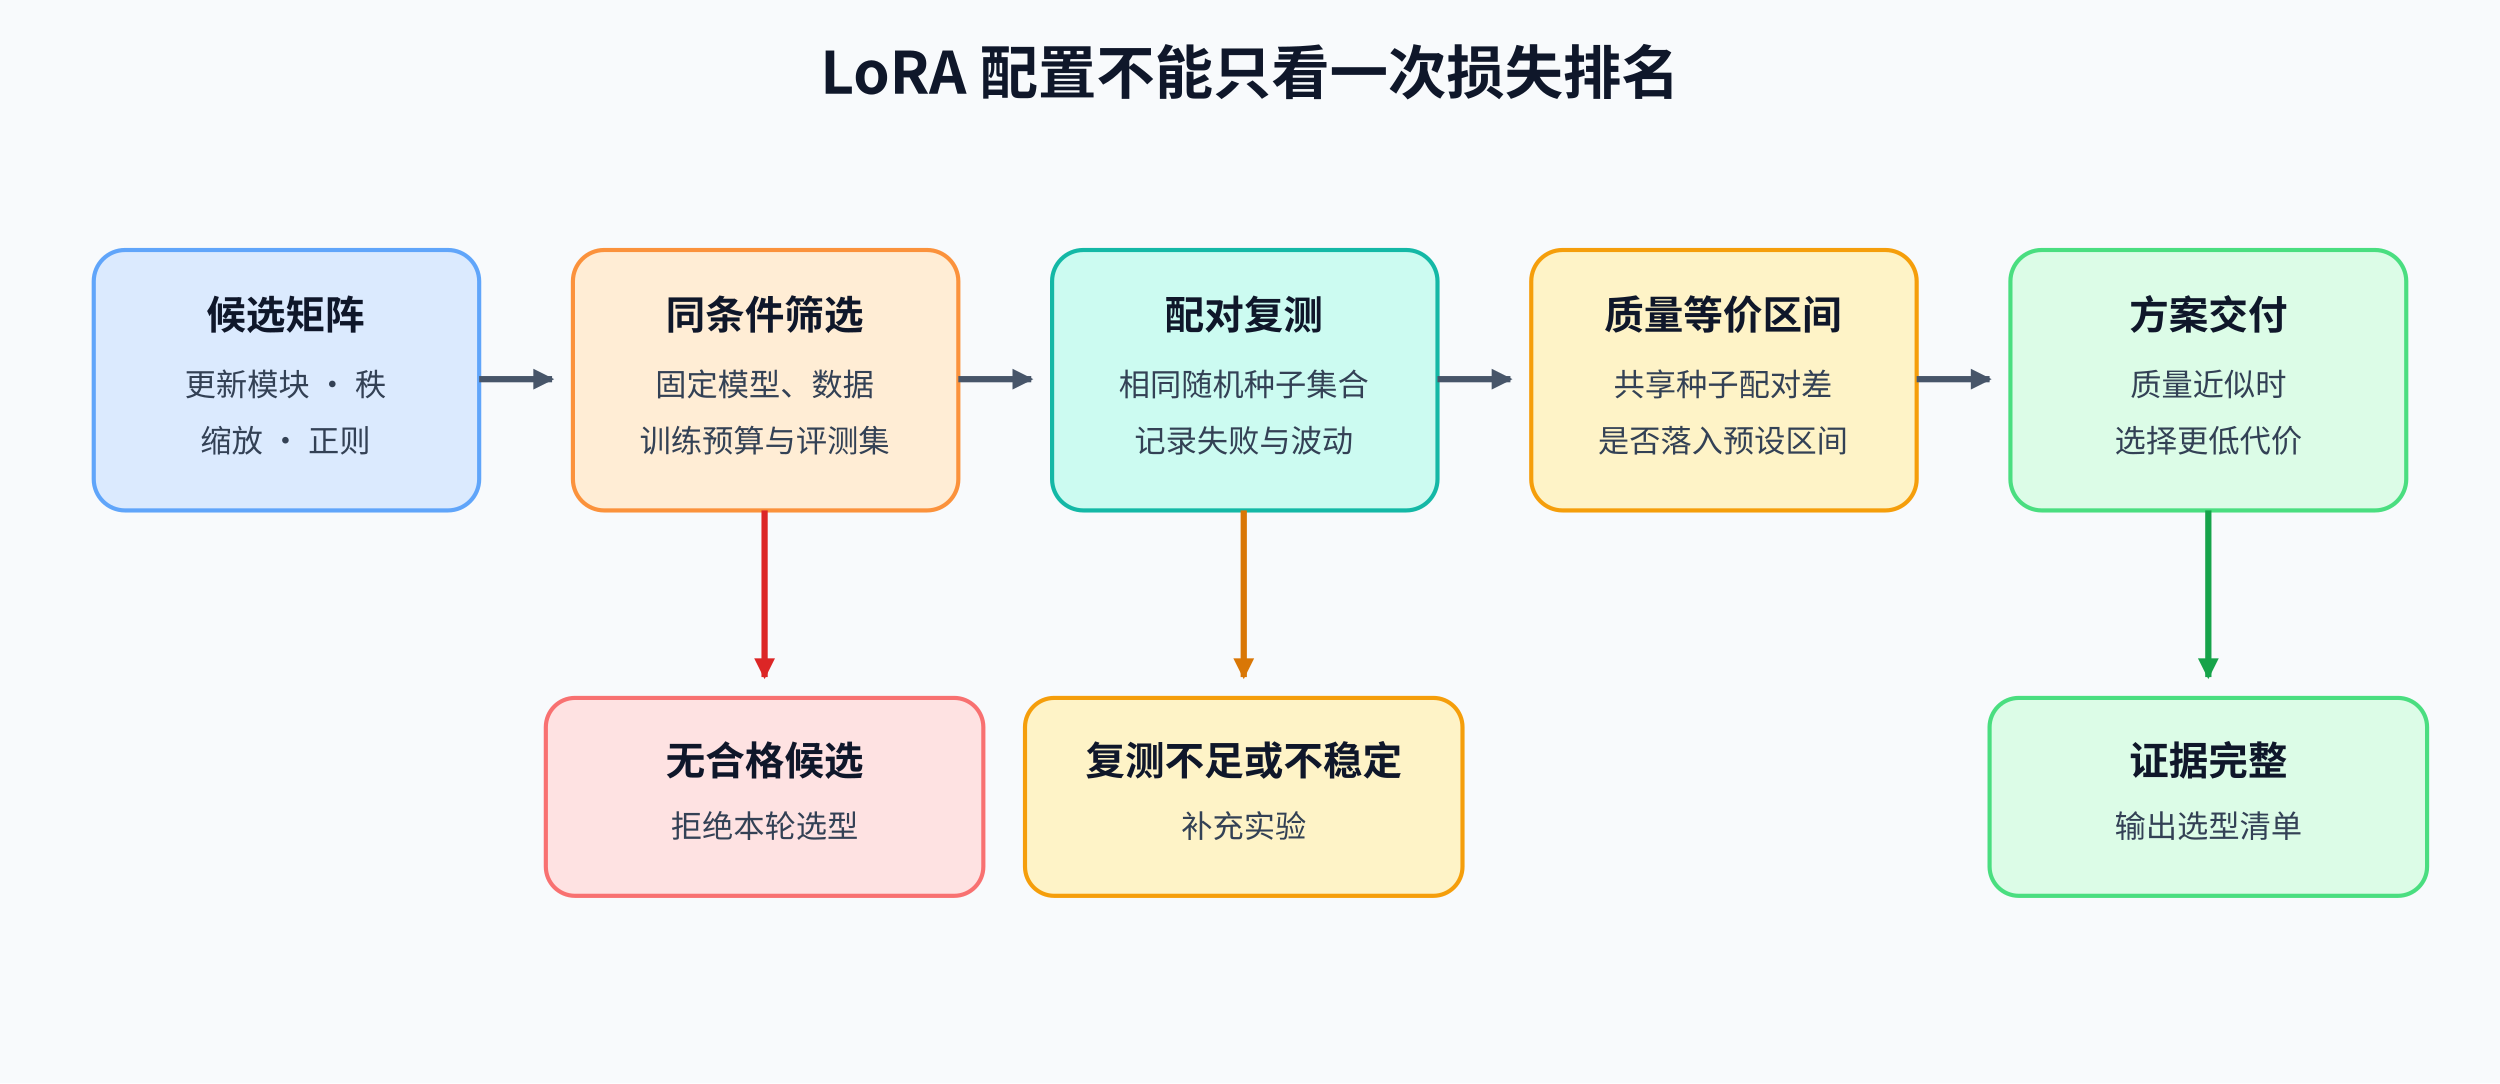
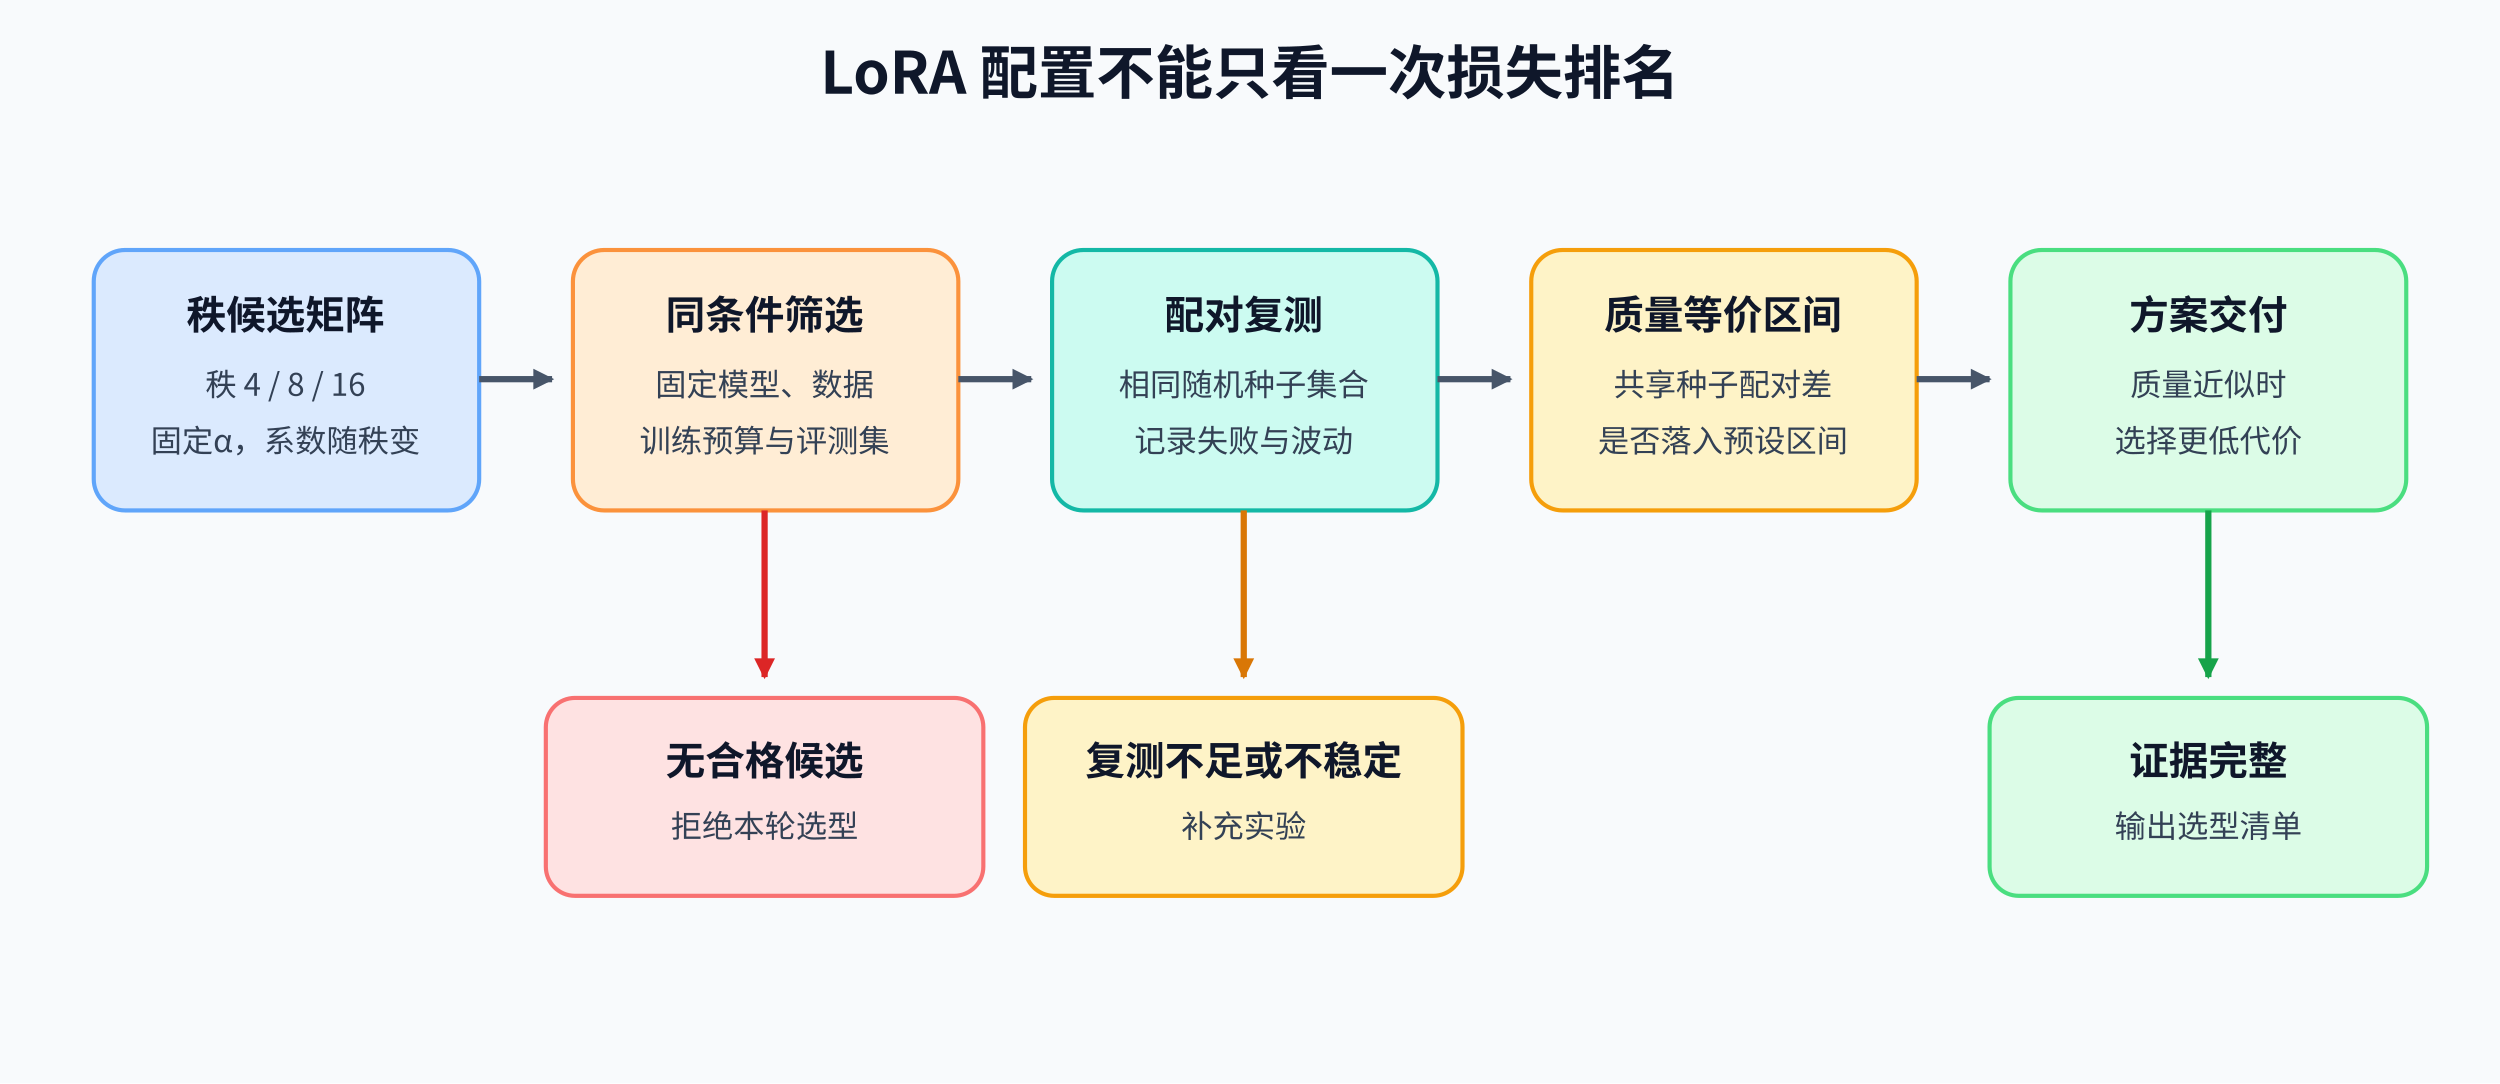
<svg xmlns="http://www.w3.org/2000/svg" width="1200" height="520" viewBox="0 0 1200 520" role="img" aria-labelledby="title desc">
  <defs>
    <marker id="neutral" markerWidth="10" markerHeight="10" refX="9" refY="5" orient="auto" markerUnits="userSpaceOnUse">
      <path d="M0 0 L10 5 L0 10 Z" fill="#475569" />
    </marker>
    <marker id="green" markerWidth="10" markerHeight="10" refX="9" refY="5" orient="auto" markerUnits="userSpaceOnUse">
      <path d="M0 0 L10 5 L0 10 Z" fill="#16a34a" />
    </marker>
    <marker id="red" markerWidth="10" markerHeight="10" refX="9" refY="5" orient="auto" markerUnits="userSpaceOnUse">
      <path d="M0 0 L10 5 L0 10 Z" fill="#dc2626" />
    </marker>
    <marker id="amber" markerWidth="10" markerHeight="10" refX="9" refY="5" orient="auto" markerUnits="userSpaceOnUse">
      <path d="M0 0 L10 5 L0 10 Z" fill="#d97706" />
    </marker>
    <style>text{font-family:"Noto Sans CJK SC","Microsoft YaHei",sans-serif;fill:#0f172a}.t{font-size:28px;font-weight:700}.h{font-size:19px;font-weight:700}.b{font-size:15px;fill:#334155}.neutral,.green,.red,.amber{fill:none;stroke-width:3}.neutral{stroke:#475569;marker-end:url(#neutral)}.green{stroke:#16a34a;marker-end:url(#green)}.red{stroke:#dc2626;marker-end:url(#red)}.amber{stroke:#d97706;marker-end:url(#amber)}</style>
  </defs>
  <rect width="1200" height="520" fill="#f8fafc" />
  <text x="600" y="45" text-anchor="middle" class="t">LoRA 配置不能只看一次损失排名</text>
  <rect x="45" y="120" width="185" height="125" rx="15" fill="#dbeafe" stroke="#60a5fa" stroke-width="2" />
-   <text x="137" y="158" text-anchor="middle" class="h">候选矩阵</text>
-   <text x="137" y="190" text-anchor="middle" class="b">更新模块 · 秩</text>
-   <text x="137" y="217" text-anchor="middle" class="b">缩放 · 正则</text>
+   <text x="137" y="158" text-anchor="middle" class="h">秩候选矩阵</text>
+   <text x="137" y="190" text-anchor="middle" class="b">秩 4 / 8 / 16</text>
+   <text x="137" y="217" text-anchor="middle" class="b">固定α，系数随秩变</text>
  <rect x="275" y="120" width="185" height="125" rx="15" fill="#ffedd5" stroke="#fb923c" stroke-width="2" />
  <text x="367" y="158" text-anchor="middle" class="h">同条件筛选</text>
  <text x="367" y="190" text-anchor="middle" class="b">固定模型、数据</text>
  <text x="367" y="217" text-anchor="middle" class="b">训练预算与评测集</text>
  <rect x="505" y="120" width="185" height="125" rx="15" fill="#ccfbf1" stroke="#14b8a6" stroke-width="2" />
  <text x="597" y="158" text-anchor="middle" class="h">配对复测</text>
  <text x="597" y="190" text-anchor="middle" class="b">相同随机种子集合</text>
  <text x="597" y="217" text-anchor="middle" class="b">记录失败与波动</text>
  <rect x="735" y="120" width="185" height="125" rx="15" fill="#fef3c7" stroke="#f59e0b" stroke-width="2" />
  <text x="827" y="158" text-anchor="middle" class="h">质量等价区间</text>
  <text x="827" y="190" text-anchor="middle" class="b">共享种子配对差</text>
  <text x="827" y="217" text-anchor="middle" class="b">是否落入预设区间</text>
  <rect x="965" y="120" width="190" height="125" rx="15" fill="#dcfce7" stroke="#4ade80" stroke-width="2" />
  <text x="1060" y="158" text-anchor="middle" class="h">方案交付</text>
  <text x="1060" y="190" text-anchor="middle" class="b">质量近似时</text>
  <text x="1060" y="217" text-anchor="middle" class="b">选择更低代价</text>
  <path class="neutral" d="M230 182 H265" />
  <path class="neutral" d="M460 182 H495" />
  <path class="neutral" d="M690 182 H725" />
  <path class="neutral" d="M920 182 H955" />
  <rect x="262" y="335" width="210" height="95" rx="14" fill="#fee2e2" stroke="#f87171" stroke-width="2" />
  <text x="367" y="372" text-anchor="middle" class="h">无合格候选</text>
  <text x="367" y="402" text-anchor="middle" class="b">拒绝本轮选型</text>
  <rect x="492" y="335" width="210" height="95" rx="14" fill="#fef3c7" stroke="#f59e0b" stroke-width="2" />
  <text x="597" y="372" text-anchor="middle" class="h">复测不足或不稳定</text>
  <text x="597" y="402" text-anchor="middle" class="b">补充实验</text>
  <rect x="955" y="335" width="210" height="95" rx="14" fill="#dcfce7" stroke="#4ade80" stroke-width="2" />
  <text x="1060" y="372" text-anchor="middle" class="h">证据完整</text>
  <text x="1060" y="402" text-anchor="middle" class="b">输出选型清单</text>
  <path class="red" d="M367 245 V325" />
  <path class="amber" d="M597 245 V325" />
  <path class="green" d="M1060 245 V325" />
</svg>
